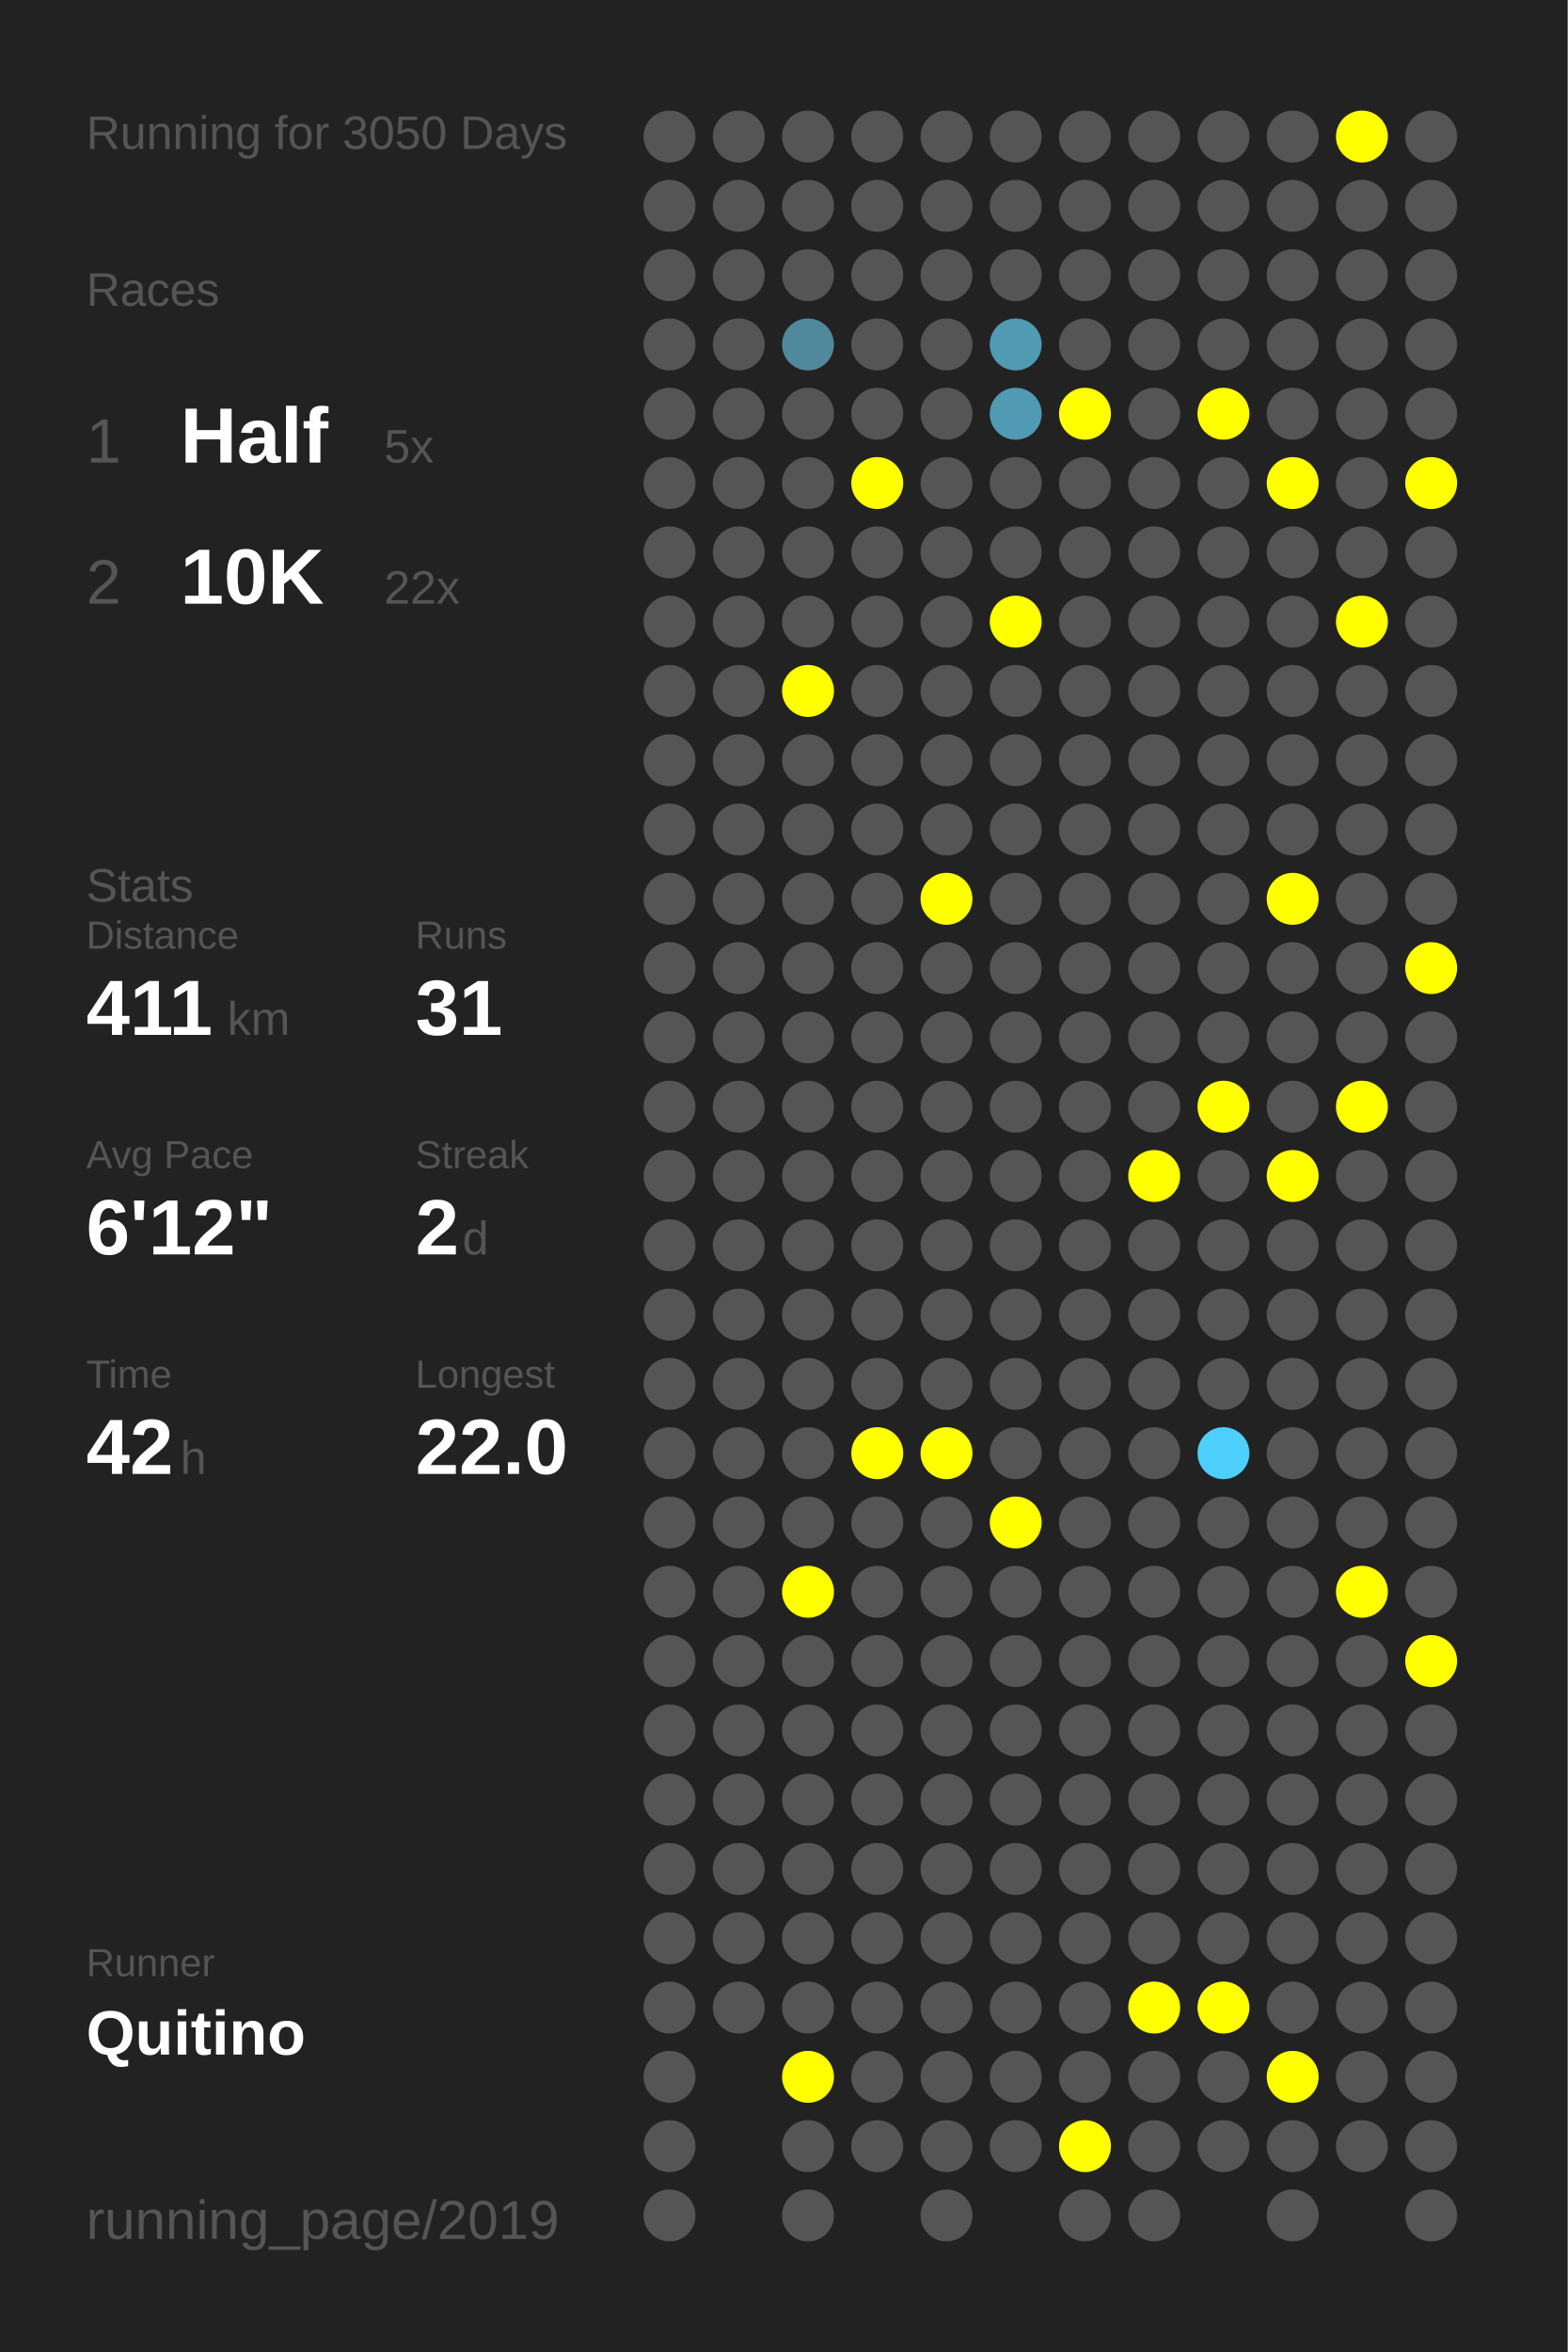
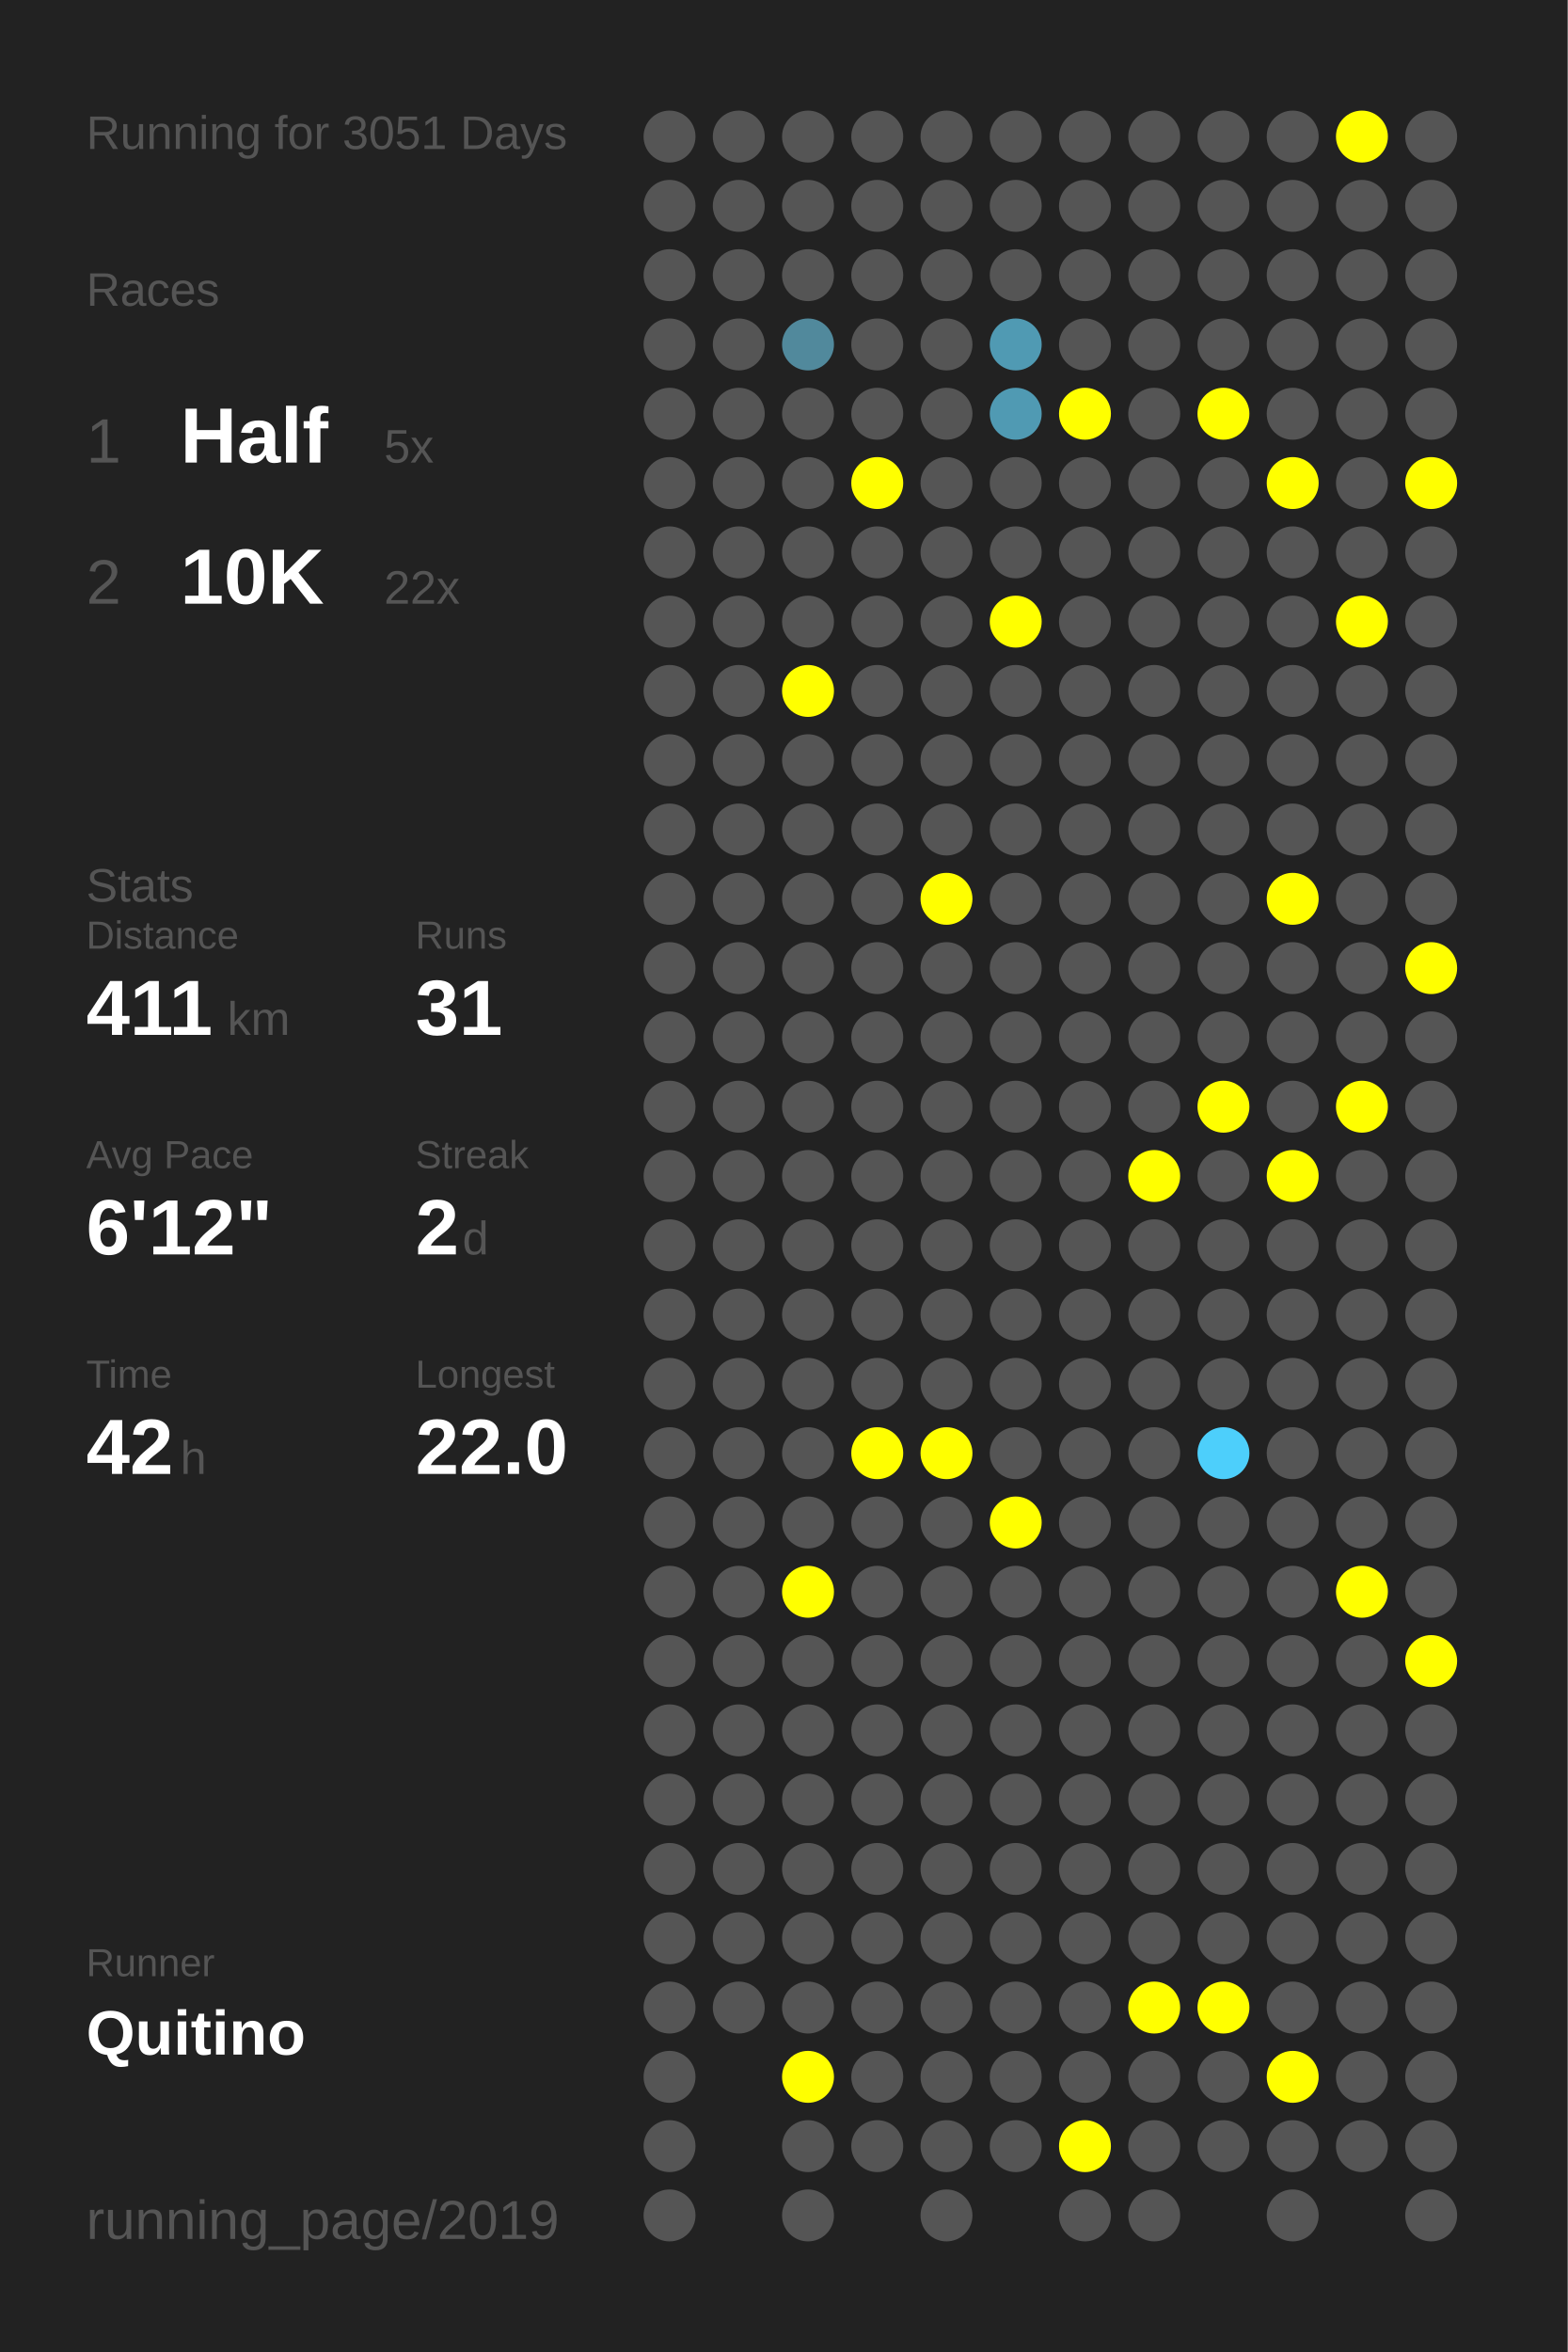
<svg xmlns="http://www.w3.org/2000/svg" baseProfile="full" height="300mm" version="1.1" viewBox="0,0,200,300" width="200mm">
  <defs />
  <rect fill="#222222" height="300" width="200" x="0" y="0" />
-   <text fill="#555555" style="font-size:6px; font-family:Arial;" x="11" y="19">Running for 3050 Days</text>
+   <text fill="#555555" style="font-size:6px; font-family:Arial;" x="11" y="19">Running for 3051 Days</text>
  <text fill="#555555" style="font-size:6px; font-family:Arial;" x="11" y="39">Races</text>
  <text fill="#555555" style="font-size:8px; font-family:Arial;" x="11" y="59">1</text>
  <text fill="#FFFFFF" style="font-size:10px; font-family:Arial; font-weight:bold;" x="23" y="59">Half</text>
  <text fill="#555555" style="font-size:6px; font-family:Arial;" x="49" y="59">5x</text>
  <text fill="#555555" style="font-size:8px; font-family:Arial;" x="11" y="77">2</text>
  <text fill="#FFFFFF" style="font-size:10px; font-family:Arial; font-weight:bold;" x="23" y="77">10K</text>
  <text fill="#555555" style="font-size:6px; font-family:Arial;" x="49" y="77">22x</text>
  <text fill="#555555" style="font-size:6px; font-family:Arial;" x="11" y="115">Stats</text>
  <text fill="#555555" style="font-size:5px; font-family:Arial;" x="11" y="121">Distance</text>
  <text fill="#FFFFFF" style="font-size:10px; font-family:Arial; font-weight:bold;" x="11" y="132">411</text>
  <text fill="#555555" style="font-size:6px; font-family:Arial;" x="29" y="132">km</text>
  <text fill="#555555" style="font-size:5px; font-family:Arial;" x="53" y="121">Runs</text>
  <text fill="#FFFFFF" style="font-size:10px; font-family:Arial; font-weight:bold;" x="53" y="132">31</text>
  <text fill="#555555" style="font-size:5px; font-family:Arial;" x="11" y="149">Avg Pace</text>
  <text fill="#FFFFFF" style="font-size:10px; font-family:Arial; font-weight:bold;" x="11" y="160">6'12"</text>
  <text fill="#555555" style="font-size:5px; font-family:Arial;" x="53" y="149">Streak</text>
  <text fill="#FFFFFF" style="font-size:10px; font-family:Arial; font-weight:bold;" x="53" y="160">2</text>
  <text fill="#555555" style="font-size:6px; font-family:Arial;" x="59" y="160">d</text>
  <text fill="#555555" style="font-size:5px; font-family:Arial;" x="11" y="177">Time</text>
  <text fill="#FFFFFF" style="font-size:10px; font-family:Arial; font-weight:bold;" x="11" y="188">42</text>
  <text fill="#555555" style="font-size:6px; font-family:Arial;" x="23" y="188">h</text>
  <text fill="#555555" style="font-size:5px; font-family:Arial;" x="53" y="177">Longest</text>
  <text fill="#FFFFFF" style="font-size:10px; font-family:Arial; font-weight:bold;" x="53" y="188">22.0</text>
  <text fill="#555555" style="font-size:5px; font-family:Arial;" x="11" y="252.065">Runner</text>
  <text fill="#FFFFFF" style="font-size:8px; font-family:Arial; font-weight:bold;" x="11" y="262.065">Quitino</text>
  <text fill="#555555" style="font-size:7px; font-family:Arial;" x="11" y="285.581">running_page/2019</text>
  <circle cx="85.417" cy="17.419" fill="#555555" r="3.312" />
  <circle cx="85.417" cy="26.258" fill="#555555" r="3.312" />
  <circle cx="85.417" cy="35.097" fill="#555555" r="3.312" />
  <circle cx="85.417" cy="43.935" fill="#555555" r="3.312" />
  <circle cx="85.417" cy="52.774" fill="#555555" r="3.312" />
  <circle cx="85.417" cy="61.613" fill="#555555" r="3.312" />
  <circle cx="85.417" cy="70.452" fill="#555555" r="3.312" />
  <circle cx="85.417" cy="79.29" fill="#555555" r="3.312" />
  <circle cx="85.417" cy="88.129" fill="#555555" r="3.312" />
  <circle cx="85.417" cy="96.968" fill="#555555" r="3.312" />
  <circle cx="85.417" cy="105.806" fill="#555555" r="3.312" />
  <circle cx="85.417" cy="114.645" fill="#555555" r="3.312" />
  <circle cx="85.417" cy="123.484" fill="#555555" r="3.312" />
  <circle cx="85.417" cy="132.323" fill="#555555" r="3.312" />
  <circle cx="85.417" cy="141.161" fill="#555555" r="3.312" />
  <circle cx="85.417" cy="150" fill="#555555" r="3.312" />
  <circle cx="85.417" cy="158.839" fill="#555555" r="3.312" />
  <circle cx="85.417" cy="167.677" fill="#555555" r="3.312" />
  <circle cx="85.417" cy="176.516" fill="#555555" r="3.312" />
  <circle cx="85.417" cy="185.355" fill="#555555" r="3.312" />
  <circle cx="85.417" cy="194.194" fill="#555555" r="3.312" />
  <circle cx="85.417" cy="203.032" fill="#555555" r="3.312" />
  <circle cx="85.417" cy="211.871" fill="#555555" r="3.312" />
  <circle cx="85.417" cy="220.71" fill="#555555" r="3.312" />
  <circle cx="85.417" cy="229.548" fill="#555555" r="3.312" />
  <circle cx="85.417" cy="238.387" fill="#555555" r="3.312" />
  <circle cx="85.417" cy="247.226" fill="#555555" r="3.312" />
  <circle cx="85.417" cy="256.065" fill="#555555" r="3.312" />
  <circle cx="85.417" cy="264.903" fill="#555555" r="3.312" />
  <circle cx="85.417" cy="273.742" fill="#555555" r="3.312" />
  <circle cx="85.417" cy="282.581" fill="#555555" r="3.312" />
  <circle cx="94.25" cy="17.419" fill="#555555" r="3.312" />
  <circle cx="94.25" cy="26.258" fill="#555555" r="3.312" />
  <circle cx="94.25" cy="35.097" fill="#555555" r="3.312" />
  <circle cx="94.25" cy="43.935" fill="#555555" r="3.312" />
  <circle cx="94.25" cy="52.774" fill="#555555" r="3.312" />
  <circle cx="94.25" cy="61.613" fill="#555555" r="3.312" />
  <circle cx="94.25" cy="70.452" fill="#555555" r="3.312" />
  <circle cx="94.25" cy="79.29" fill="#555555" r="3.312" />
  <circle cx="94.25" cy="88.129" fill="#555555" r="3.312" />
  <circle cx="94.25" cy="96.968" fill="#555555" r="3.312" />
  <circle cx="94.25" cy="105.806" fill="#555555" r="3.312" />
  <circle cx="94.25" cy="114.645" fill="#555555" r="3.312" />
  <circle cx="94.25" cy="123.484" fill="#555555" r="3.312" />
  <circle cx="94.25" cy="132.323" fill="#555555" r="3.312" />
  <circle cx="94.25" cy="141.161" fill="#555555" r="3.312" />
  <circle cx="94.25" cy="150" fill="#555555" r="3.312" />
  <circle cx="94.25" cy="158.839" fill="#555555" r="3.312" />
  <circle cx="94.25" cy="167.677" fill="#555555" r="3.312" />
  <circle cx="94.25" cy="176.516" fill="#555555" r="3.312" />
  <circle cx="94.25" cy="185.355" fill="#555555" r="3.312" />
  <circle cx="94.25" cy="194.194" fill="#555555" r="3.312" />
  <circle cx="94.25" cy="203.032" fill="#555555" r="3.312" />
  <circle cx="94.25" cy="211.871" fill="#555555" r="3.312" />
  <circle cx="94.25" cy="220.71" fill="#555555" r="3.312" />
  <circle cx="94.25" cy="229.548" fill="#555555" r="3.312" />
  <circle cx="94.25" cy="238.387" fill="#555555" r="3.312" />
  <circle cx="94.25" cy="247.226" fill="#555555" r="3.312" />
  <circle cx="94.25" cy="256.065" fill="#555555" r="3.312" />
  <circle cx="103.083" cy="17.419" fill="#555555" r="3.312" />
  <circle cx="103.083" cy="26.258" fill="#555555" r="3.312" />
  <circle cx="103.083" cy="35.097" fill="#555555" r="3.312" />
  <circle cx="103.083" cy="43.935" fill="#51899c" r="3.312" />
  <circle cx="103.083" cy="52.774" fill="#555555" r="3.312" />
  <circle cx="103.083" cy="61.613" fill="#555555" r="3.312" />
  <circle cx="103.083" cy="70.452" fill="#555555" r="3.312" />
  <circle cx="103.083" cy="79.29" fill="#555555" r="3.312" />
  <circle cx="103.083" cy="88.129" fill="#FFFF00" r="3.312" />
  <circle cx="103.083" cy="96.968" fill="#555555" r="3.312" />
  <circle cx="103.083" cy="105.806" fill="#555555" r="3.312" />
  <circle cx="103.083" cy="114.645" fill="#555555" r="3.312" />
  <circle cx="103.083" cy="123.484" fill="#555555" r="3.312" />
  <circle cx="103.083" cy="132.323" fill="#555555" r="3.312" />
  <circle cx="103.083" cy="141.161" fill="#555555" r="3.312" />
  <circle cx="103.083" cy="150" fill="#555555" r="3.312" />
  <circle cx="103.083" cy="158.839" fill="#555555" r="3.312" />
  <circle cx="103.083" cy="167.677" fill="#555555" r="3.312" />
  <circle cx="103.083" cy="176.516" fill="#555555" r="3.312" />
  <circle cx="103.083" cy="185.355" fill="#555555" r="3.312" />
  <circle cx="103.083" cy="194.194" fill="#555555" r="3.312" />
  <circle cx="103.083" cy="203.032" fill="#FFFF00" r="3.312" />
  <circle cx="103.083" cy="211.871" fill="#555555" r="3.312" />
  <circle cx="103.083" cy="220.71" fill="#555555" r="3.312" />
  <circle cx="103.083" cy="229.548" fill="#555555" r="3.312" />
  <circle cx="103.083" cy="238.387" fill="#555555" r="3.312" />
  <circle cx="103.083" cy="247.226" fill="#555555" r="3.312" />
  <circle cx="103.083" cy="256.065" fill="#555555" r="3.312" />
  <circle cx="103.083" cy="264.903" fill="#FFFF00" r="3.312" />
  <circle cx="103.083" cy="273.742" fill="#555555" r="3.312" />
  <circle cx="103.083" cy="282.581" fill="#555555" r="3.312" />
  <circle cx="111.917" cy="17.419" fill="#555555" r="3.312" />
  <circle cx="111.917" cy="26.258" fill="#555555" r="3.312" />
  <circle cx="111.917" cy="35.097" fill="#555555" r="3.312" />
  <circle cx="111.917" cy="43.935" fill="#555555" r="3.312" />
  <circle cx="111.917" cy="52.774" fill="#555555" r="3.312" />
  <circle cx="111.917" cy="61.613" fill="#FFFF00" r="3.312" />
  <circle cx="111.917" cy="70.452" fill="#555555" r="3.312" />
  <circle cx="111.917" cy="79.29" fill="#555555" r="3.312" />
  <circle cx="111.917" cy="88.129" fill="#555555" r="3.312" />
  <circle cx="111.917" cy="96.968" fill="#555555" r="3.312" />
  <circle cx="111.917" cy="105.806" fill="#555555" r="3.312" />
  <circle cx="111.917" cy="114.645" fill="#555555" r="3.312" />
  <circle cx="111.917" cy="123.484" fill="#555555" r="3.312" />
  <circle cx="111.917" cy="132.323" fill="#555555" r="3.312" />
  <circle cx="111.917" cy="141.161" fill="#555555" r="3.312" />
  <circle cx="111.917" cy="150" fill="#555555" r="3.312" />
  <circle cx="111.917" cy="158.839" fill="#555555" r="3.312" />
  <circle cx="111.917" cy="167.677" fill="#555555" r="3.312" />
  <circle cx="111.917" cy="176.516" fill="#555555" r="3.312" />
  <circle cx="111.917" cy="185.355" fill="#FFFF00" r="3.312" />
  <circle cx="111.917" cy="194.194" fill="#555555" r="3.312" />
  <circle cx="111.917" cy="203.032" fill="#555555" r="3.312" />
  <circle cx="111.917" cy="211.871" fill="#555555" r="3.312" />
  <circle cx="111.917" cy="220.71" fill="#555555" r="3.312" />
  <circle cx="111.917" cy="229.548" fill="#555555" r="3.312" />
  <circle cx="111.917" cy="238.387" fill="#555555" r="3.312" />
  <circle cx="111.917" cy="247.226" fill="#555555" r="3.312" />
  <circle cx="111.917" cy="256.065" fill="#555555" r="3.312" />
  <circle cx="111.917" cy="264.903" fill="#555555" r="3.312" />
  <circle cx="111.917" cy="273.742" fill="#555555" r="3.312" />
  <circle cx="120.75" cy="17.419" fill="#555555" r="3.312" />
  <circle cx="120.75" cy="26.258" fill="#555555" r="3.312" />
  <circle cx="120.75" cy="35.097" fill="#555555" r="3.312" />
  <circle cx="120.75" cy="43.935" fill="#555555" r="3.312" />
  <circle cx="120.75" cy="52.774" fill="#555555" r="3.312" />
  <circle cx="120.75" cy="61.613" fill="#555555" r="3.312" />
  <circle cx="120.75" cy="70.452" fill="#555555" r="3.312" />
  <circle cx="120.75" cy="79.29" fill="#555555" r="3.312" />
  <circle cx="120.75" cy="88.129" fill="#555555" r="3.312" />
  <circle cx="120.75" cy="96.968" fill="#555555" r="3.312" />
  <circle cx="120.75" cy="105.806" fill="#555555" r="3.312" />
  <circle cx="120.75" cy="114.645" fill="#FFFF00" r="3.312" />
  <circle cx="120.75" cy="123.484" fill="#555555" r="3.312" />
  <circle cx="120.75" cy="132.323" fill="#555555" r="3.312" />
  <circle cx="120.75" cy="141.161" fill="#555555" r="3.312" />
  <circle cx="120.75" cy="150" fill="#555555" r="3.312" />
  <circle cx="120.75" cy="158.839" fill="#555555" r="3.312" />
  <circle cx="120.75" cy="167.677" fill="#555555" r="3.312" />
  <circle cx="120.75" cy="176.516" fill="#555555" r="3.312" />
  <circle cx="120.75" cy="185.355" fill="#FFFF00" r="3.312" />
  <circle cx="120.75" cy="194.194" fill="#555555" r="3.312" />
  <circle cx="120.75" cy="203.032" fill="#555555" r="3.312" />
  <circle cx="120.75" cy="211.871" fill="#555555" r="3.312" />
  <circle cx="120.75" cy="220.71" fill="#555555" r="3.312" />
  <circle cx="120.75" cy="229.548" fill="#555555" r="3.312" />
  <circle cx="120.75" cy="238.387" fill="#555555" r="3.312" />
  <circle cx="120.75" cy="247.226" fill="#555555" r="3.312" />
  <circle cx="120.75" cy="256.065" fill="#555555" r="3.312" />
  <circle cx="120.75" cy="264.903" fill="#555555" r="3.312" />
  <circle cx="120.75" cy="273.742" fill="#555555" r="3.312" />
  <circle cx="120.75" cy="282.581" fill="#555555" r="3.312" />
  <circle cx="129.583" cy="17.419" fill="#555555" r="3.312" />
  <circle cx="129.583" cy="26.258" fill="#555555" r="3.312" />
  <circle cx="129.583" cy="35.097" fill="#555555" r="3.312" />
  <circle cx="129.583" cy="43.935" fill="#509ab3" r="3.312" />
  <circle cx="129.583" cy="52.774" fill="#509ab3" r="3.312" />
  <circle cx="129.583" cy="61.613" fill="#555555" r="3.312" />
  <circle cx="129.583" cy="70.452" fill="#555555" r="3.312" />
  <circle cx="129.583" cy="79.29" fill="#FFFF00" r="3.312" />
  <circle cx="129.583" cy="88.129" fill="#555555" r="3.312" />
  <circle cx="129.583" cy="96.968" fill="#555555" r="3.312" />
  <circle cx="129.583" cy="105.806" fill="#555555" r="3.312" />
  <circle cx="129.583" cy="114.645" fill="#555555" r="3.312" />
  <circle cx="129.583" cy="123.484" fill="#555555" r="3.312" />
  <circle cx="129.583" cy="132.323" fill="#555555" r="3.312" />
  <circle cx="129.583" cy="141.161" fill="#555555" r="3.312" />
  <circle cx="129.583" cy="150" fill="#555555" r="3.312" />
  <circle cx="129.583" cy="158.839" fill="#555555" r="3.312" />
  <circle cx="129.583" cy="167.677" fill="#555555" r="3.312" />
  <circle cx="129.583" cy="176.516" fill="#555555" r="3.312" />
  <circle cx="129.583" cy="185.355" fill="#555555" r="3.312" />
  <circle cx="129.583" cy="194.194" fill="#FFFF00" r="3.312" />
  <circle cx="129.583" cy="203.032" fill="#555555" r="3.312" />
  <circle cx="129.583" cy="211.871" fill="#555555" r="3.312" />
  <circle cx="129.583" cy="220.71" fill="#555555" r="3.312" />
  <circle cx="129.583" cy="229.548" fill="#555555" r="3.312" />
  <circle cx="129.583" cy="238.387" fill="#555555" r="3.312" />
  <circle cx="129.583" cy="247.226" fill="#555555" r="3.312" />
  <circle cx="129.583" cy="256.065" fill="#555555" r="3.312" />
  <circle cx="129.583" cy="264.903" fill="#555555" r="3.312" />
  <circle cx="129.583" cy="273.742" fill="#555555" r="3.312" />
  <circle cx="138.417" cy="17.419" fill="#555555" r="3.312" />
  <circle cx="138.417" cy="26.258" fill="#555555" r="3.312" />
  <circle cx="138.417" cy="35.097" fill="#555555" r="3.312" />
  <circle cx="138.417" cy="43.935" fill="#555555" r="3.312" />
  <circle cx="138.417" cy="52.774" fill="#FFFF00" r="3.312" />
  <circle cx="138.417" cy="61.613" fill="#555555" r="3.312" />
  <circle cx="138.417" cy="70.452" fill="#555555" r="3.312" />
  <circle cx="138.417" cy="79.29" fill="#555555" r="3.312" />
  <circle cx="138.417" cy="88.129" fill="#555555" r="3.312" />
  <circle cx="138.417" cy="96.968" fill="#555555" r="3.312" />
  <circle cx="138.417" cy="105.806" fill="#555555" r="3.312" />
  <circle cx="138.417" cy="114.645" fill="#555555" r="3.312" />
  <circle cx="138.417" cy="123.484" fill="#555555" r="3.312" />
  <circle cx="138.417" cy="132.323" fill="#555555" r="3.312" />
  <circle cx="138.417" cy="141.161" fill="#555555" r="3.312" />
  <circle cx="138.417" cy="150" fill="#555555" r="3.312" />
  <circle cx="138.417" cy="158.839" fill="#555555" r="3.312" />
  <circle cx="138.417" cy="167.677" fill="#555555" r="3.312" />
  <circle cx="138.417" cy="176.516" fill="#555555" r="3.312" />
  <circle cx="138.417" cy="185.355" fill="#555555" r="3.312" />
  <circle cx="138.417" cy="194.194" fill="#555555" r="3.312" />
  <circle cx="138.417" cy="203.032" fill="#555555" r="3.312" />
  <circle cx="138.417" cy="211.871" fill="#555555" r="3.312" />
  <circle cx="138.417" cy="220.71" fill="#555555" r="3.312" />
  <circle cx="138.417" cy="229.548" fill="#555555" r="3.312" />
  <circle cx="138.417" cy="238.387" fill="#555555" r="3.312" />
  <circle cx="138.417" cy="247.226" fill="#555555" r="3.312" />
  <circle cx="138.417" cy="256.065" fill="#555555" r="3.312" />
  <circle cx="138.417" cy="264.903" fill="#555555" r="3.312" />
  <circle cx="138.417" cy="273.742" fill="#FFFF00" r="3.312" />
  <circle cx="138.417" cy="282.581" fill="#555555" r="3.312" />
  <circle cx="147.25" cy="17.419" fill="#555555" r="3.312" />
  <circle cx="147.25" cy="26.258" fill="#555555" r="3.312" />
  <circle cx="147.25" cy="35.097" fill="#555555" r="3.312" />
  <circle cx="147.25" cy="43.935" fill="#555555" r="3.312" />
  <circle cx="147.25" cy="52.774" fill="#555555" r="3.312" />
  <circle cx="147.25" cy="61.613" fill="#555555" r="3.312" />
  <circle cx="147.25" cy="70.452" fill="#555555" r="3.312" />
  <circle cx="147.25" cy="79.29" fill="#555555" r="3.312" />
  <circle cx="147.25" cy="88.129" fill="#555555" r="3.312" />
  <circle cx="147.25" cy="96.968" fill="#555555" r="3.312" />
  <circle cx="147.25" cy="105.806" fill="#555555" r="3.312" />
  <circle cx="147.25" cy="114.645" fill="#555555" r="3.312" />
  <circle cx="147.25" cy="123.484" fill="#555555" r="3.312" />
  <circle cx="147.25" cy="132.323" fill="#555555" r="3.312" />
  <circle cx="147.25" cy="141.161" fill="#555555" r="3.312" />
  <circle cx="147.25" cy="150" fill="#FFFF00" r="3.312" />
  <circle cx="147.25" cy="158.839" fill="#555555" r="3.312" />
  <circle cx="147.25" cy="167.677" fill="#555555" r="3.312" />
  <circle cx="147.25" cy="176.516" fill="#555555" r="3.312" />
  <circle cx="147.25" cy="185.355" fill="#555555" r="3.312" />
  <circle cx="147.25" cy="194.194" fill="#555555" r="3.312" />
  <circle cx="147.25" cy="203.032" fill="#555555" r="3.312" />
  <circle cx="147.25" cy="211.871" fill="#555555" r="3.312" />
  <circle cx="147.25" cy="220.71" fill="#555555" r="3.312" />
  <circle cx="147.25" cy="229.548" fill="#555555" r="3.312" />
  <circle cx="147.25" cy="238.387" fill="#555555" r="3.312" />
  <circle cx="147.25" cy="247.226" fill="#555555" r="3.312" />
  <circle cx="147.25" cy="256.065" fill="#FFFF00" r="3.312" />
  <circle cx="147.25" cy="264.903" fill="#555555" r="3.312" />
  <circle cx="147.25" cy="273.742" fill="#555555" r="3.312" />
  <circle cx="147.25" cy="282.581" fill="#555555" r="3.312" />
  <circle cx="156.083" cy="17.419" fill="#555555" r="3.312" />
  <circle cx="156.083" cy="26.258" fill="#555555" r="3.312" />
  <circle cx="156.083" cy="35.097" fill="#555555" r="3.312" />
  <circle cx="156.083" cy="43.935" fill="#555555" r="3.312" />
  <circle cx="156.083" cy="52.774" fill="#FFFF00" r="3.312" />
  <circle cx="156.083" cy="61.613" fill="#555555" r="3.312" />
  <circle cx="156.083" cy="70.452" fill="#555555" r="3.312" />
  <circle cx="156.083" cy="79.29" fill="#555555" r="3.312" />
  <circle cx="156.083" cy="88.129" fill="#555555" r="3.312" />
  <circle cx="156.083" cy="96.968" fill="#555555" r="3.312" />
  <circle cx="156.083" cy="105.806" fill="#555555" r="3.312" />
  <circle cx="156.083" cy="114.645" fill="#555555" r="3.312" />
  <circle cx="156.083" cy="123.484" fill="#555555" r="3.312" />
  <circle cx="156.083" cy="132.323" fill="#555555" r="3.312" />
  <circle cx="156.083" cy="141.161" fill="#FFFF00" r="3.312" />
  <circle cx="156.083" cy="150" fill="#555555" r="3.312" />
  <circle cx="156.083" cy="158.839" fill="#555555" r="3.312" />
  <circle cx="156.083" cy="167.677" fill="#555555" r="3.312" />
  <circle cx="156.083" cy="176.516" fill="#555555" r="3.312" />
  <circle cx="156.083" cy="185.355" fill="#4dcffb" r="3.312" />
  <circle cx="156.083" cy="194.194" fill="#555555" r="3.312" />
  <circle cx="156.083" cy="203.032" fill="#555555" r="3.312" />
  <circle cx="156.083" cy="211.871" fill="#555555" r="3.312" />
  <circle cx="156.083" cy="220.71" fill="#555555" r="3.312" />
  <circle cx="156.083" cy="229.548" fill="#555555" r="3.312" />
  <circle cx="156.083" cy="238.387" fill="#555555" r="3.312" />
  <circle cx="156.083" cy="247.226" fill="#555555" r="3.312" />
  <circle cx="156.083" cy="256.065" fill="#FFFF00" r="3.312" />
  <circle cx="156.083" cy="264.903" fill="#555555" r="3.312" />
  <circle cx="156.083" cy="273.742" fill="#555555" r="3.312" />
  <circle cx="164.917" cy="17.419" fill="#555555" r="3.312" />
  <circle cx="164.917" cy="26.258" fill="#555555" r="3.312" />
  <circle cx="164.917" cy="35.097" fill="#555555" r="3.312" />
  <circle cx="164.917" cy="43.935" fill="#555555" r="3.312" />
  <circle cx="164.917" cy="52.774" fill="#555555" r="3.312" />
  <circle cx="164.917" cy="61.613" fill="#FFFF00" r="3.312" />
  <circle cx="164.917" cy="70.452" fill="#555555" r="3.312" />
  <circle cx="164.917" cy="79.29" fill="#555555" r="3.312" />
  <circle cx="164.917" cy="88.129" fill="#555555" r="3.312" />
  <circle cx="164.917" cy="96.968" fill="#555555" r="3.312" />
  <circle cx="164.917" cy="105.806" fill="#555555" r="3.312" />
  <circle cx="164.917" cy="114.645" fill="#FFFF00" r="3.312" />
  <circle cx="164.917" cy="123.484" fill="#555555" r="3.312" />
  <circle cx="164.917" cy="132.323" fill="#555555" r="3.312" />
  <circle cx="164.917" cy="141.161" fill="#555555" r="3.312" />
  <circle cx="164.917" cy="150" fill="#FFFF00" r="3.312" />
  <circle cx="164.917" cy="158.839" fill="#555555" r="3.312" />
  <circle cx="164.917" cy="167.677" fill="#555555" r="3.312" />
  <circle cx="164.917" cy="176.516" fill="#555555" r="3.312" />
  <circle cx="164.917" cy="185.355" fill="#555555" r="3.312" />
  <circle cx="164.917" cy="194.194" fill="#555555" r="3.312" />
  <circle cx="164.917" cy="203.032" fill="#555555" r="3.312" />
  <circle cx="164.917" cy="211.871" fill="#555555" r="3.312" />
  <circle cx="164.917" cy="220.71" fill="#555555" r="3.312" />
  <circle cx="164.917" cy="229.548" fill="#555555" r="3.312" />
  <circle cx="164.917" cy="238.387" fill="#555555" r="3.312" />
  <circle cx="164.917" cy="247.226" fill="#555555" r="3.312" />
  <circle cx="164.917" cy="256.065" fill="#555555" r="3.312" />
  <circle cx="164.917" cy="264.903" fill="#FFFF00" r="3.312" />
  <circle cx="164.917" cy="273.742" fill="#555555" r="3.312" />
  <circle cx="164.917" cy="282.581" fill="#555555" r="3.312" />
  <circle cx="173.75" cy="17.419" fill="#FFFF00" r="3.312" />
  <circle cx="173.75" cy="26.258" fill="#555555" r="3.312" />
  <circle cx="173.75" cy="35.097" fill="#555555" r="3.312" />
  <circle cx="173.75" cy="43.935" fill="#555555" r="3.312" />
  <circle cx="173.75" cy="52.774" fill="#555555" r="3.312" />
  <circle cx="173.75" cy="61.613" fill="#555555" r="3.312" />
  <circle cx="173.75" cy="70.452" fill="#555555" r="3.312" />
  <circle cx="173.75" cy="79.29" fill="#FFFF00" r="3.312" />
  <circle cx="173.75" cy="88.129" fill="#555555" r="3.312" />
  <circle cx="173.75" cy="96.968" fill="#555555" r="3.312" />
  <circle cx="173.75" cy="105.806" fill="#555555" r="3.312" />
  <circle cx="173.75" cy="114.645" fill="#555555" r="3.312" />
  <circle cx="173.75" cy="123.484" fill="#555555" r="3.312" />
  <circle cx="173.75" cy="132.323" fill="#555555" r="3.312" />
  <circle cx="173.75" cy="141.161" fill="#FFFF00" r="3.312" />
  <circle cx="173.75" cy="150" fill="#555555" r="3.312" />
  <circle cx="173.75" cy="158.839" fill="#555555" r="3.312" />
  <circle cx="173.75" cy="167.677" fill="#555555" r="3.312" />
  <circle cx="173.75" cy="176.516" fill="#555555" r="3.312" />
  <circle cx="173.75" cy="185.355" fill="#555555" r="3.312" />
  <circle cx="173.75" cy="194.194" fill="#555555" r="3.312" />
  <circle cx="173.75" cy="203.032" fill="#FFFF00" r="3.312" />
  <circle cx="173.75" cy="211.871" fill="#555555" r="3.312" />
  <circle cx="173.75" cy="220.71" fill="#555555" r="3.312" />
  <circle cx="173.75" cy="229.548" fill="#555555" r="3.312" />
  <circle cx="173.75" cy="238.387" fill="#555555" r="3.312" />
  <circle cx="173.75" cy="247.226" fill="#555555" r="3.312" />
  <circle cx="173.75" cy="256.065" fill="#555555" r="3.312" />
  <circle cx="173.75" cy="264.903" fill="#555555" r="3.312" />
  <circle cx="173.75" cy="273.742" fill="#555555" r="3.312" />
  <circle cx="182.583" cy="17.419" fill="#555555" r="3.312" />
  <circle cx="182.583" cy="26.258" fill="#555555" r="3.312" />
  <circle cx="182.583" cy="35.097" fill="#555555" r="3.312" />
  <circle cx="182.583" cy="43.935" fill="#555555" r="3.312" />
  <circle cx="182.583" cy="52.774" fill="#555555" r="3.312" />
  <circle cx="182.583" cy="61.613" fill="#FFFF00" r="3.312" />
  <circle cx="182.583" cy="70.452" fill="#555555" r="3.312" />
  <circle cx="182.583" cy="79.29" fill="#555555" r="3.312" />
  <circle cx="182.583" cy="88.129" fill="#555555" r="3.312" />
  <circle cx="182.583" cy="96.968" fill="#555555" r="3.312" />
  <circle cx="182.583" cy="105.806" fill="#555555" r="3.312" />
  <circle cx="182.583" cy="114.645" fill="#555555" r="3.312" />
  <circle cx="182.583" cy="123.484" fill="#FFFF00" r="3.312" />
  <circle cx="182.583" cy="132.323" fill="#555555" r="3.312" />
  <circle cx="182.583" cy="141.161" fill="#555555" r="3.312" />
  <circle cx="182.583" cy="150" fill="#555555" r="3.312" />
  <circle cx="182.583" cy="158.839" fill="#555555" r="3.312" />
  <circle cx="182.583" cy="167.677" fill="#555555" r="3.312" />
  <circle cx="182.583" cy="176.516" fill="#555555" r="3.312" />
  <circle cx="182.583" cy="185.355" fill="#555555" r="3.312" />
  <circle cx="182.583" cy="194.194" fill="#555555" r="3.312" />
  <circle cx="182.583" cy="203.032" fill="#555555" r="3.312" />
  <circle cx="182.583" cy="211.871" fill="#FFFF00" r="3.312" />
  <circle cx="182.583" cy="220.71" fill="#555555" r="3.312" />
  <circle cx="182.583" cy="229.548" fill="#555555" r="3.312" />
  <circle cx="182.583" cy="238.387" fill="#555555" r="3.312" />
  <circle cx="182.583" cy="247.226" fill="#555555" r="3.312" />
  <circle cx="182.583" cy="256.065" fill="#555555" r="3.312" />
  <circle cx="182.583" cy="264.903" fill="#555555" r="3.312" />
  <circle cx="182.583" cy="273.742" fill="#555555" r="3.312" />
  <circle cx="182.583" cy="282.581" fill="#555555" r="3.312" />
</svg>
